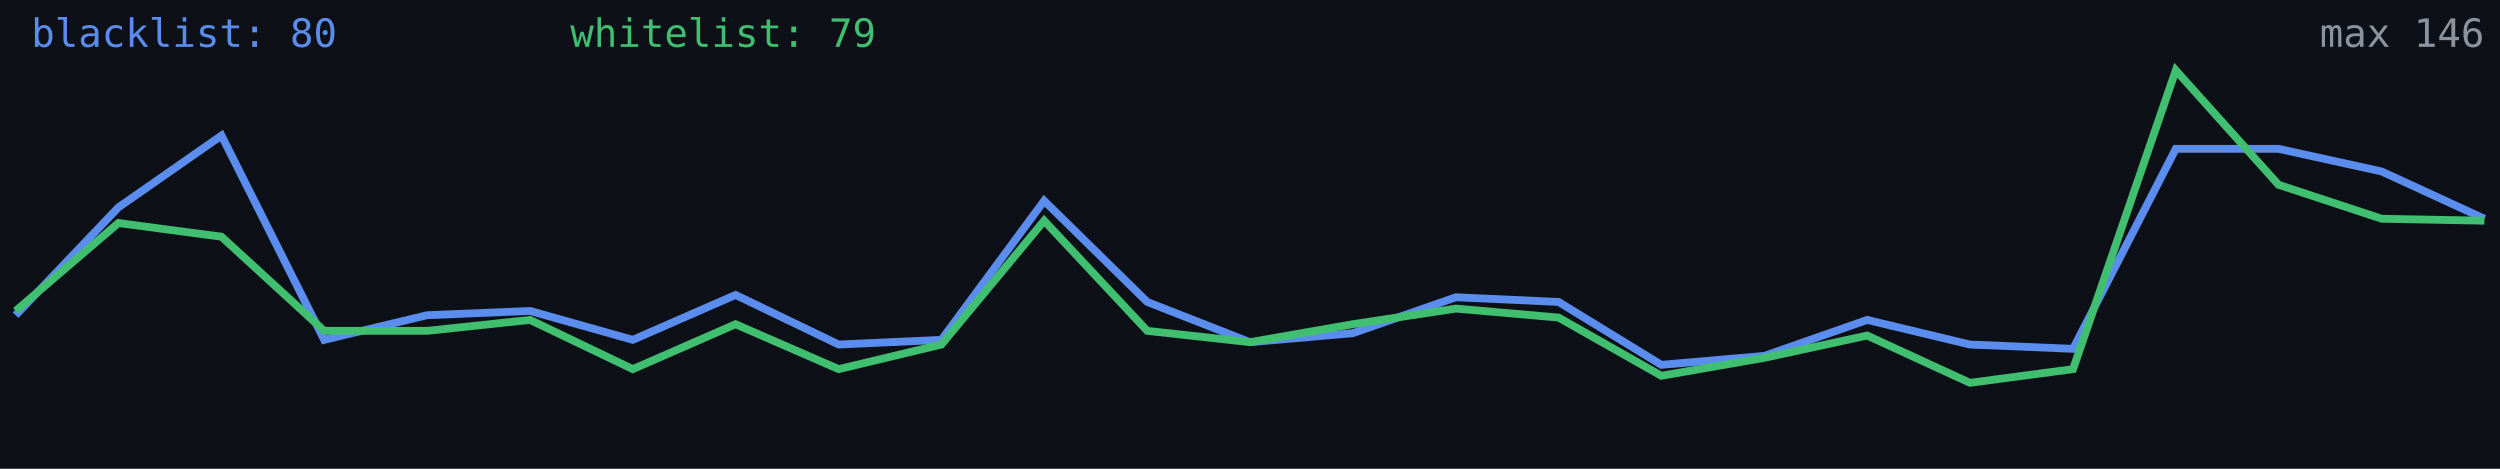
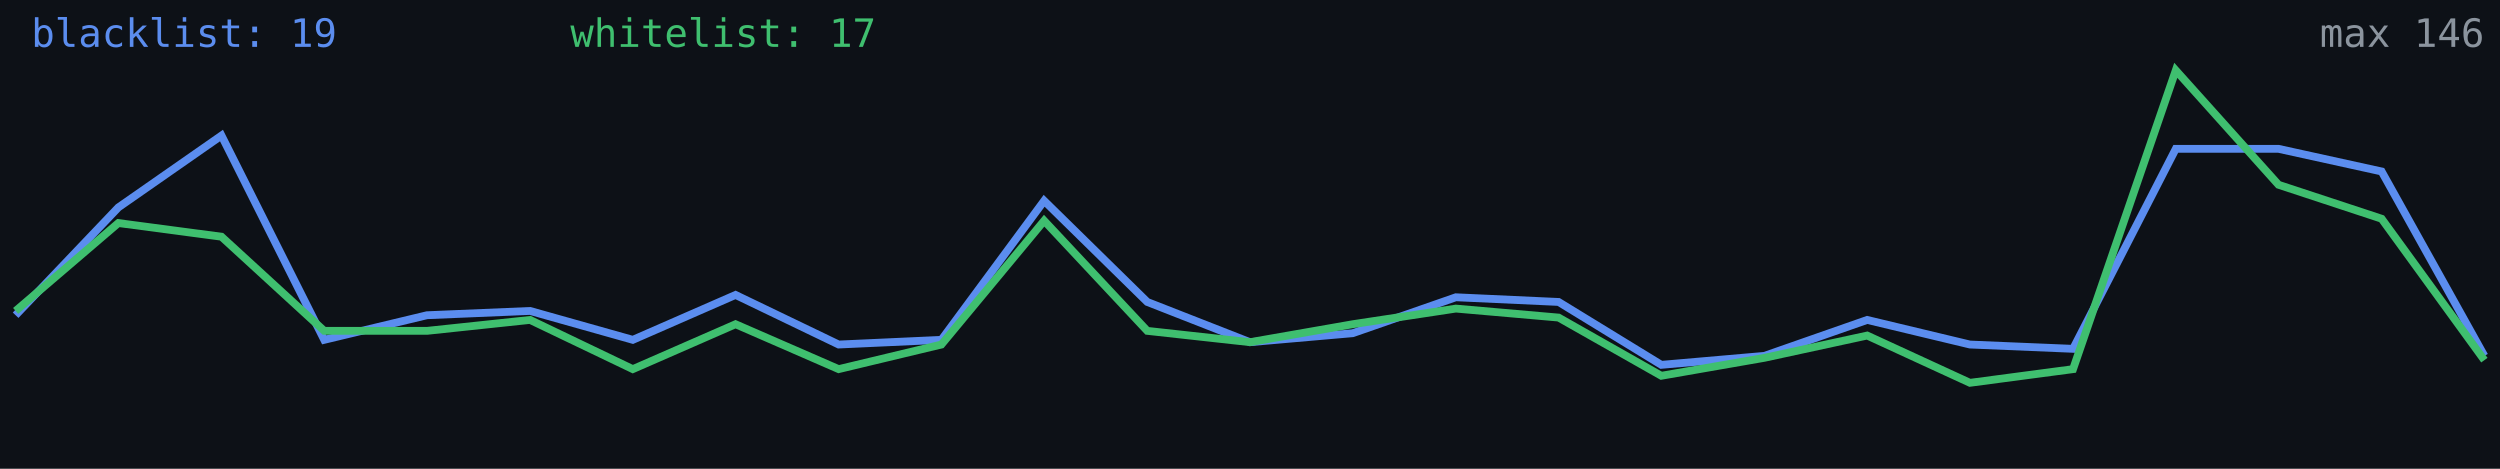
<svg xmlns="http://www.w3.org/2000/svg" width="640" height="120" viewBox="0 0 640 120" role="img" aria-label="Alive configs trend">
  <rect width="640" height="120" fill="#0d1117" />
-   <polyline fill="none" stroke="#5b8def" stroke-width="2" points="4.0,80.7 30.3,53.1 56.7,34.7 83.0,87.0 109.3,80.7 135.7,79.6 162.0,87.0 188.3,75.5 214.7,88.2 241.0,87.0 267.3,51.4 293.7,77.3 320.0,87.6 346.3,85.3 372.7,76.1 399.0,77.3 425.3,93.4 451.7,91.1 478.0,81.9 504.3,88.2 530.7,89.3 557.0,38.1 583.3,38.1 609.7,43.9 636.0,56.0" />
-   <polyline fill="none" stroke="#3fbf6f" stroke-width="2" points="4.0,79.6 30.3,57.1 56.7,60.6 83.0,84.7 109.3,84.7 135.7,81.9 162.0,94.5 188.3,83.0 214.7,94.5 241.0,88.2 267.3,56.5 293.7,84.7 320.0,87.6 346.3,83.0 372.7,79.0 399.0,81.3 425.3,96.2 451.7,91.6 478.0,85.9 504.3,98.0 530.7,94.5 557.0,18.0 583.3,47.3 609.7,56.0 636.0,56.5" />
-   <text x="8" y="12" fill="#5b8def" font-size="10" font-family="monospace">blacklist: 80</text>
-   <text x="146" y="12" fill="#3fbf6f" font-size="10" font-family="monospace">whitelist: 79</text>
+   <polyline fill="none" stroke="#5b8def" stroke-width="2" points="4.0,80.7 30.3,53.1 56.7,34.7 83.0,87.0 109.3,80.7 135.7,79.6 162.0,87.0 188.3,75.5 214.7,88.2 241.0,87.0 267.3,51.4 293.7,77.3 320.0,87.6 346.3,85.3 372.7,76.1 399.0,77.3 425.3,93.4 451.7,91.1 478.0,81.9 504.3,88.2 530.7,89.3 557.0,38.1 583.3,38.1 609.7,43.9 636.0,91.1" />
+   <polyline fill="none" stroke="#3fbf6f" stroke-width="2" points="4.0,79.6 30.3,57.1 56.7,60.6 83.0,84.7 109.3,84.7 135.7,81.9 162.0,94.5 188.3,83.0 214.7,94.5 241.0,88.2 267.3,56.5 293.7,84.7 320.0,87.6 346.3,83.0 372.7,79.0 399.0,81.3 425.3,96.2 451.7,91.6 478.0,85.9 504.3,98.0 530.7,94.5 557.0,18.0 583.3,47.3 609.7,56.0 636.0,92.2" />
+   <text x="8" y="12" fill="#5b8def" font-size="10" font-family="monospace">blacklist: 19</text>
+   <text x="146" y="12" fill="#3fbf6f" font-size="10" font-family="monospace">whitelist: 17</text>
  <text x="636" y="12" fill="#8b949e" font-size="10" text-anchor="end" font-family="monospace">max 146</text>
</svg>
